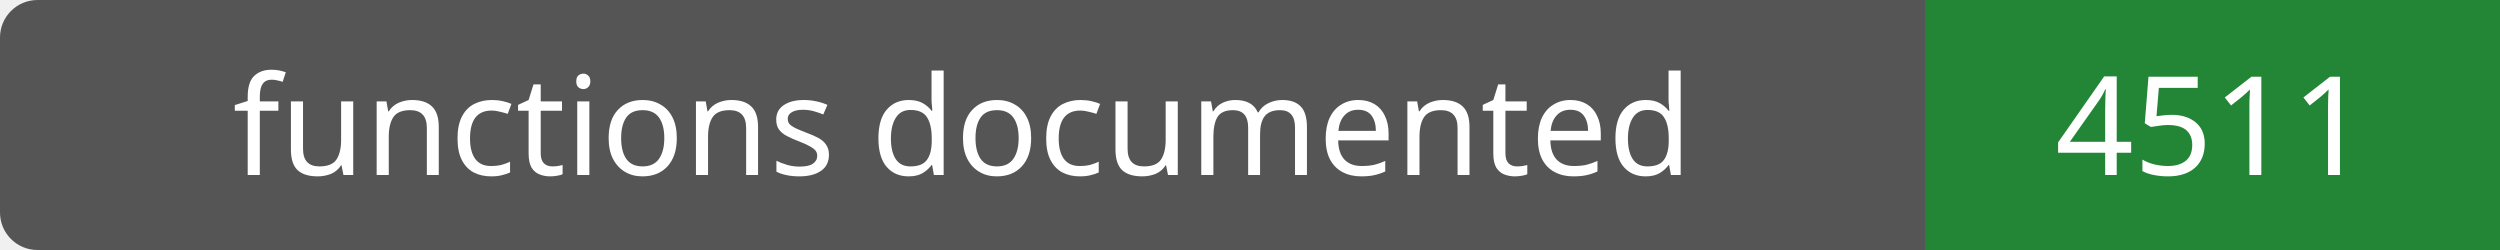
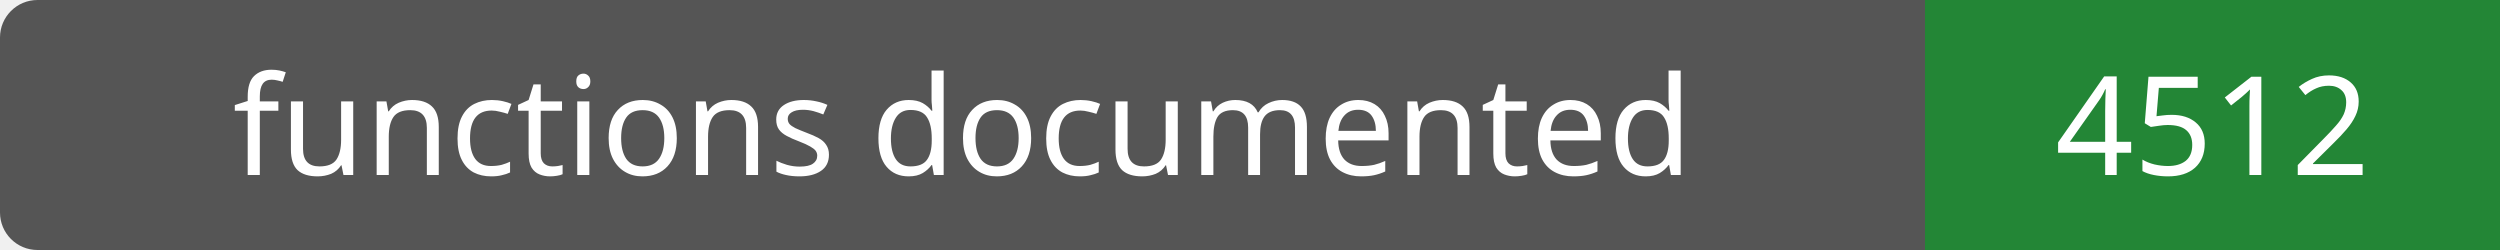
- <svg xmlns="http://www.w3.org/2000/svg" width="200" height="20" role="img" aria-label="functions documented: 4511">
+ <svg xmlns="http://www.w3.org/2000/svg" width="200" height="20" role="img" aria-label="functions documented: 4512">
  <rect width="200" height="20" rx="3" fill="#555" />
  <path fill="#238636" d="M154 0h46v20H154z" />
  <g fill="#fff" text-anchor="middle" font-family="Verdana,sans-serif" font-size="11">
    <text x="77.0" y="14">functions documented</text>
-     <text x="177.0" y="14">4511</text>
+     <text x="177.0" y="14">4512</text>
  </g>
</svg>
